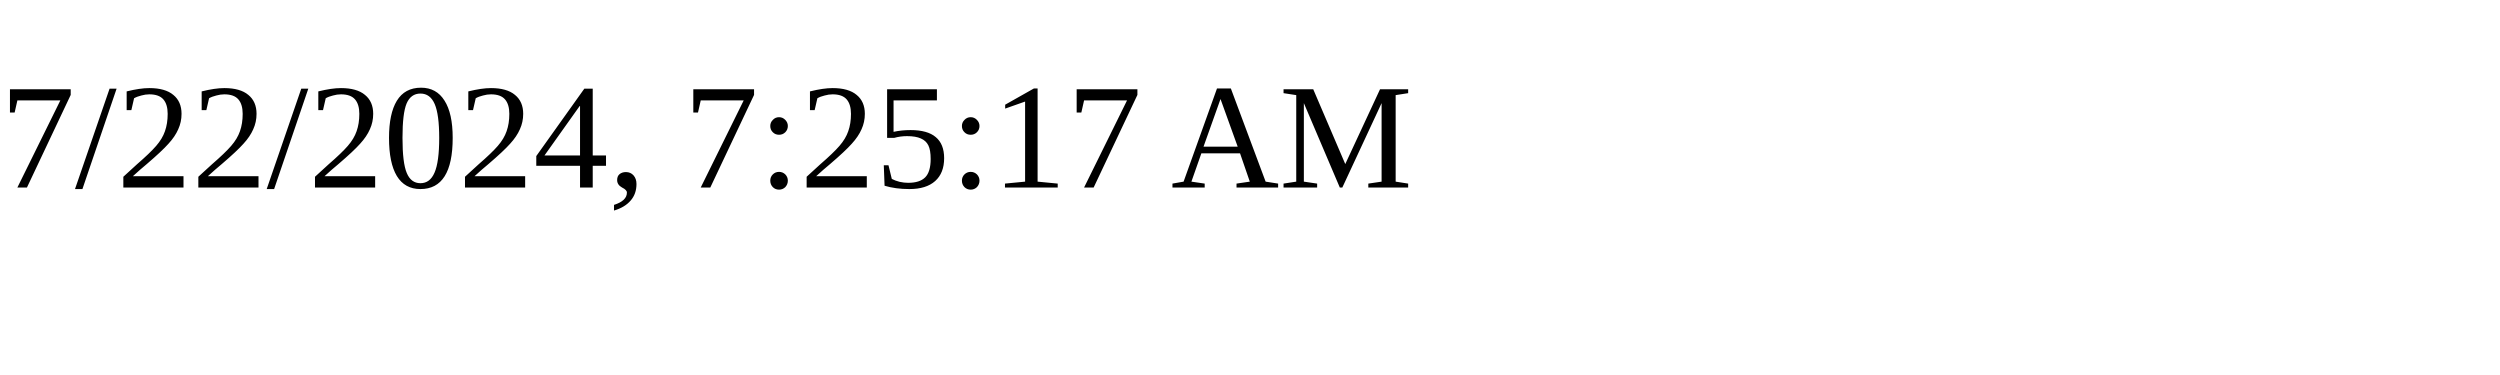
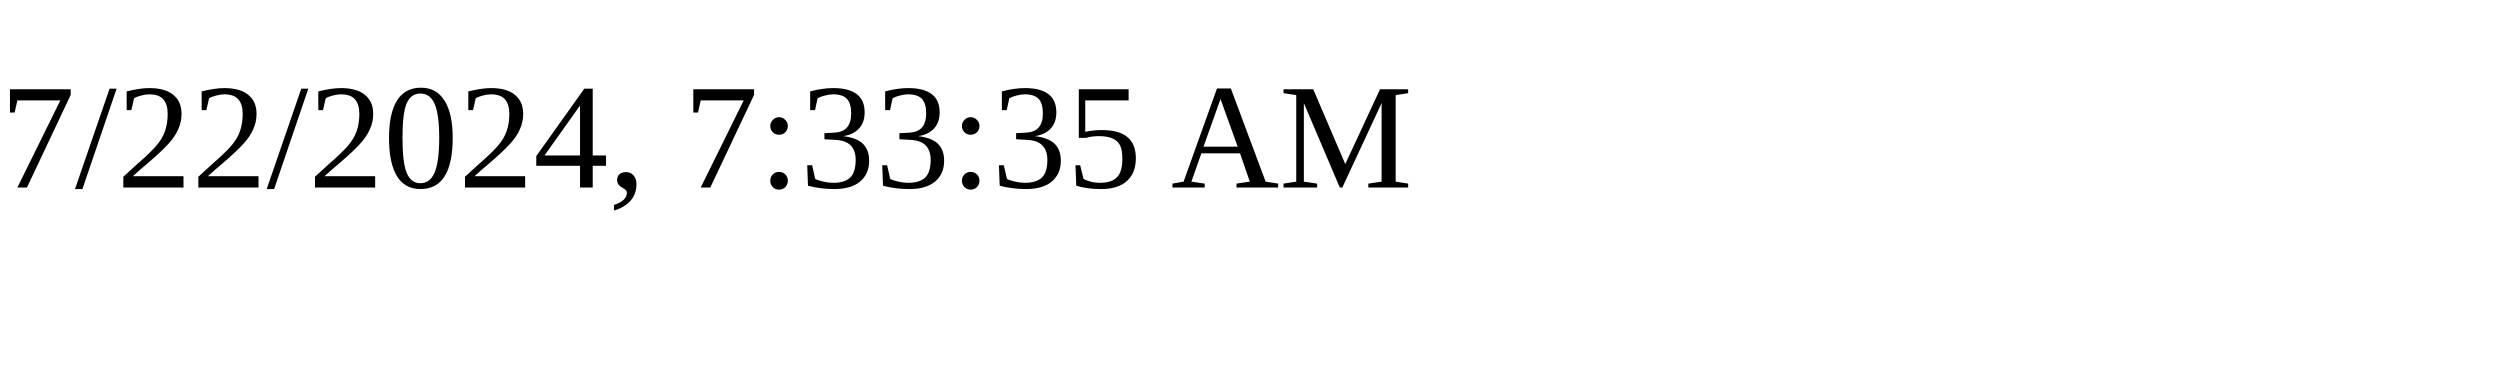
<svg xmlns="http://www.w3.org/2000/svg" height="30" width="200">
-   <text x="0" y="15">7/22/2024, 7:25:17 AM</text>
+   <text x="0" y="15">7/22/2024, 7:33:35 AM</text>
</svg>
